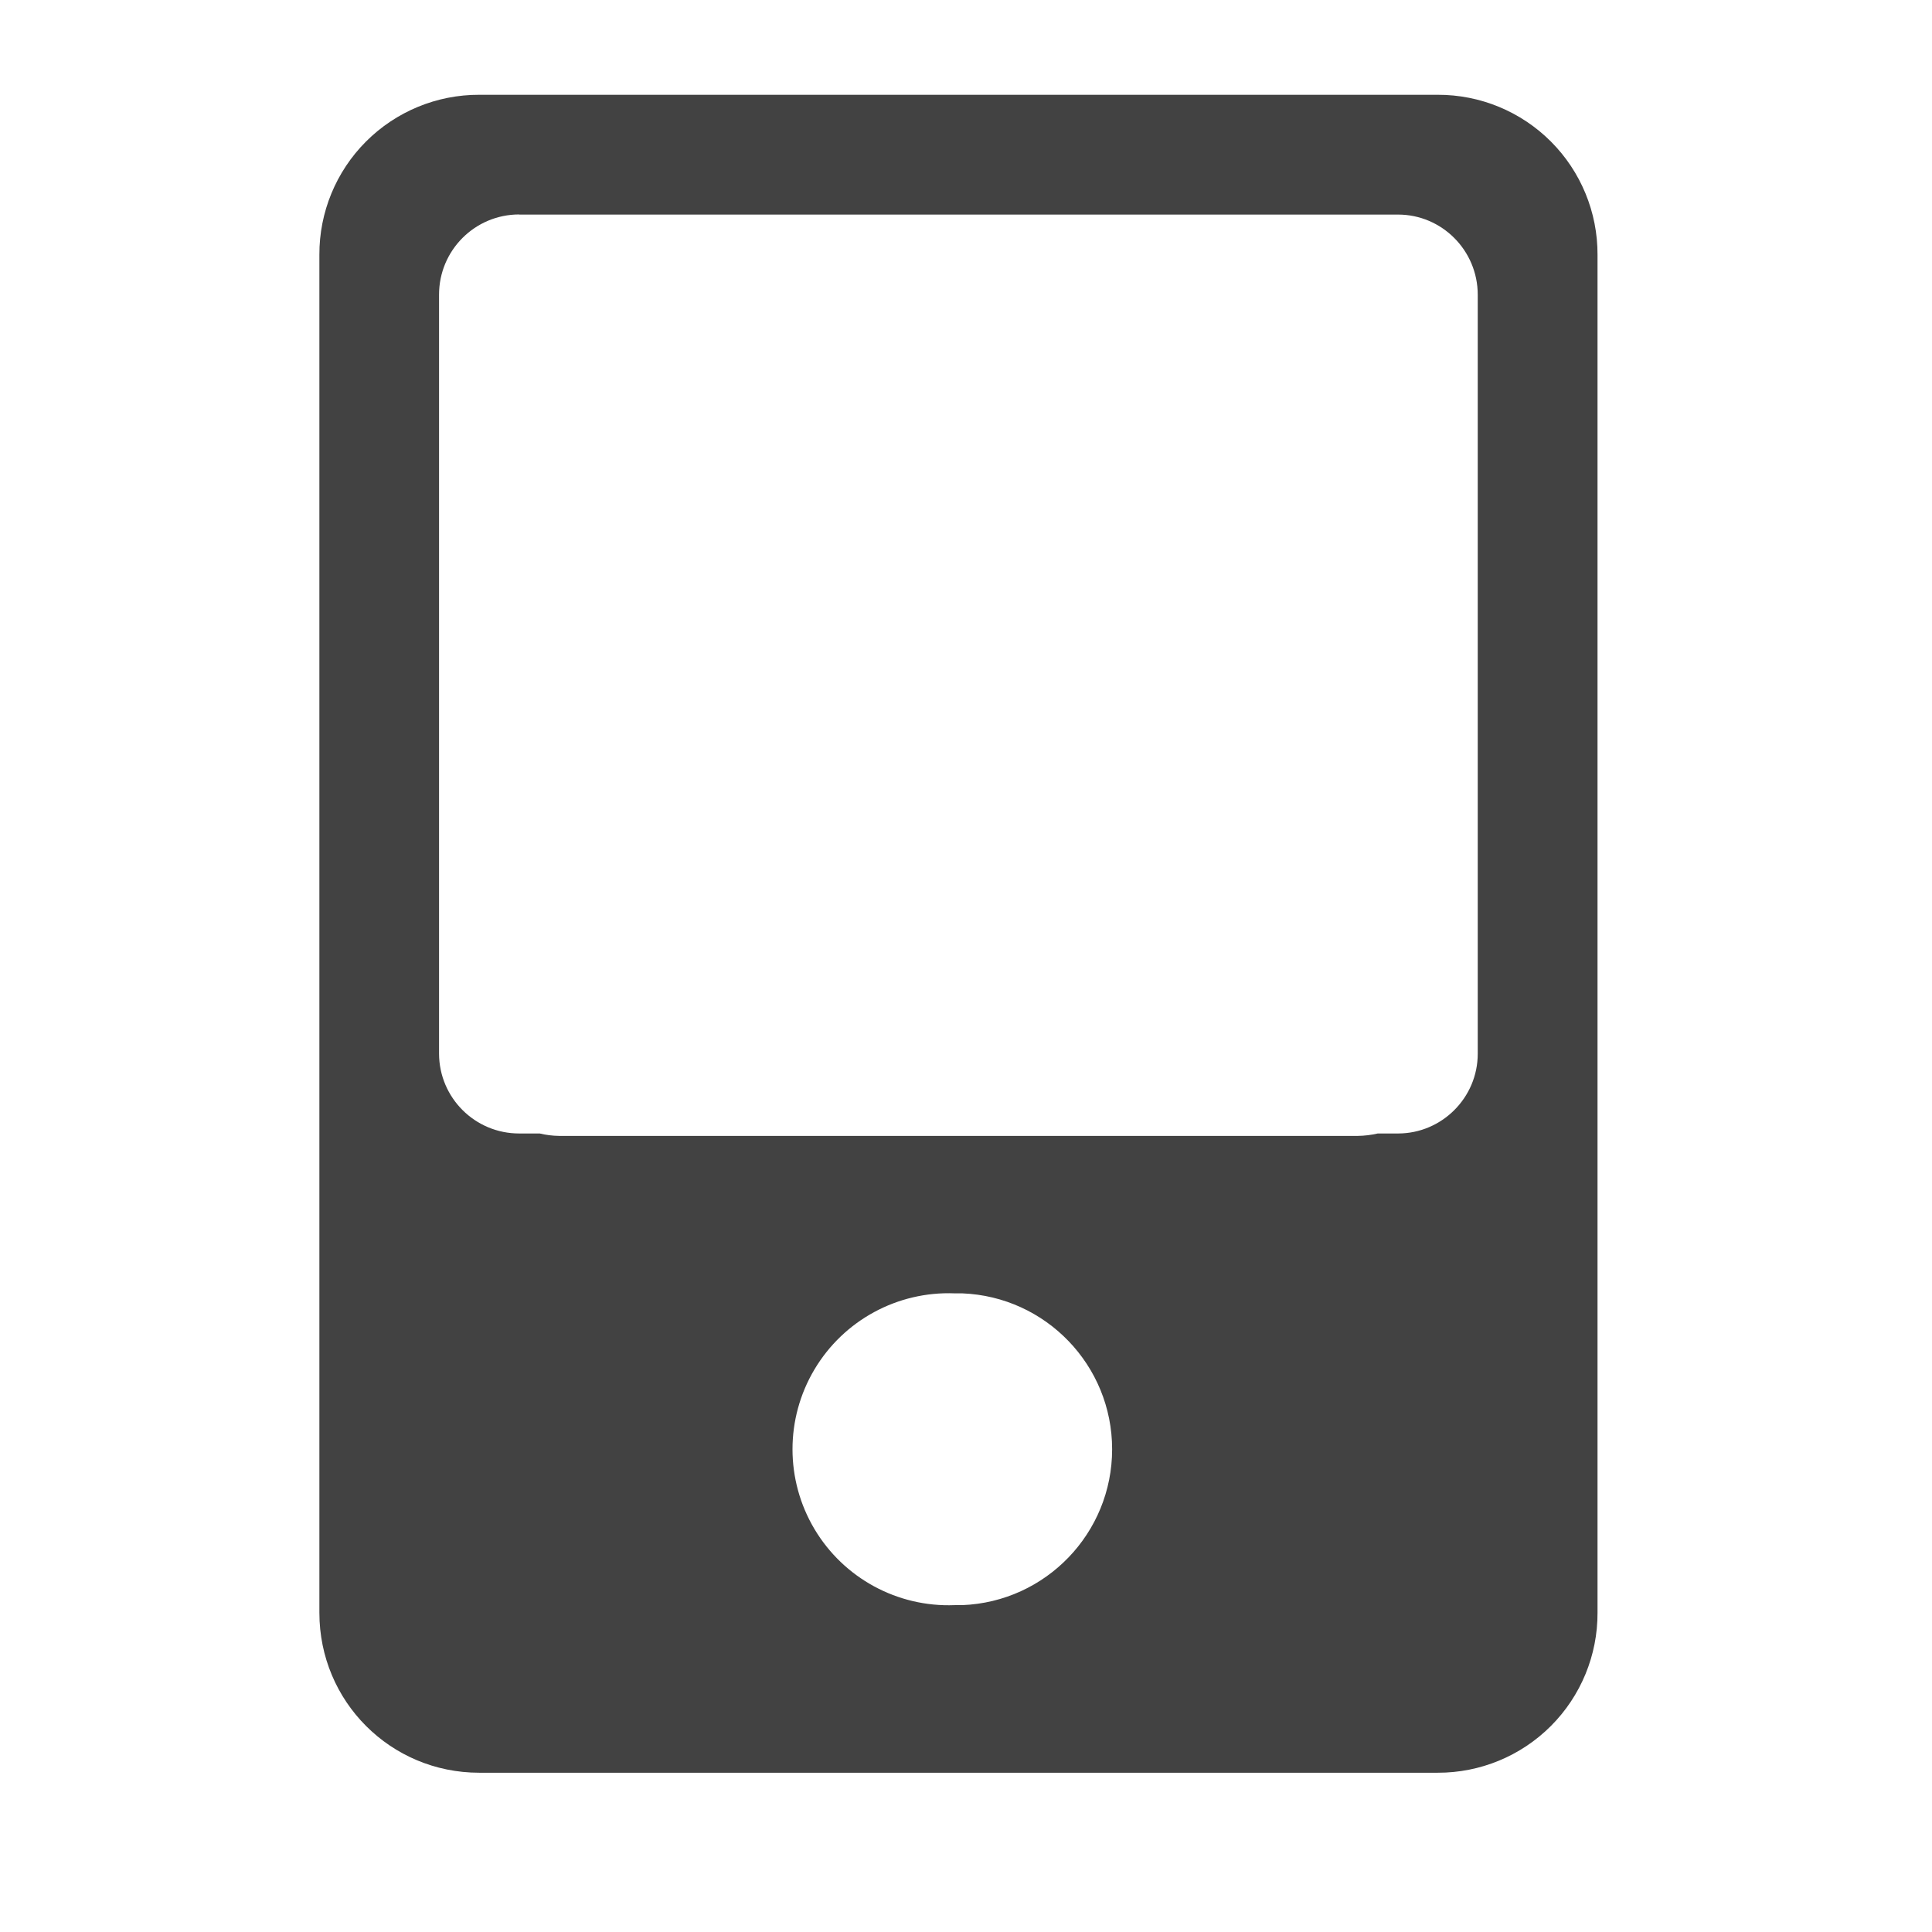
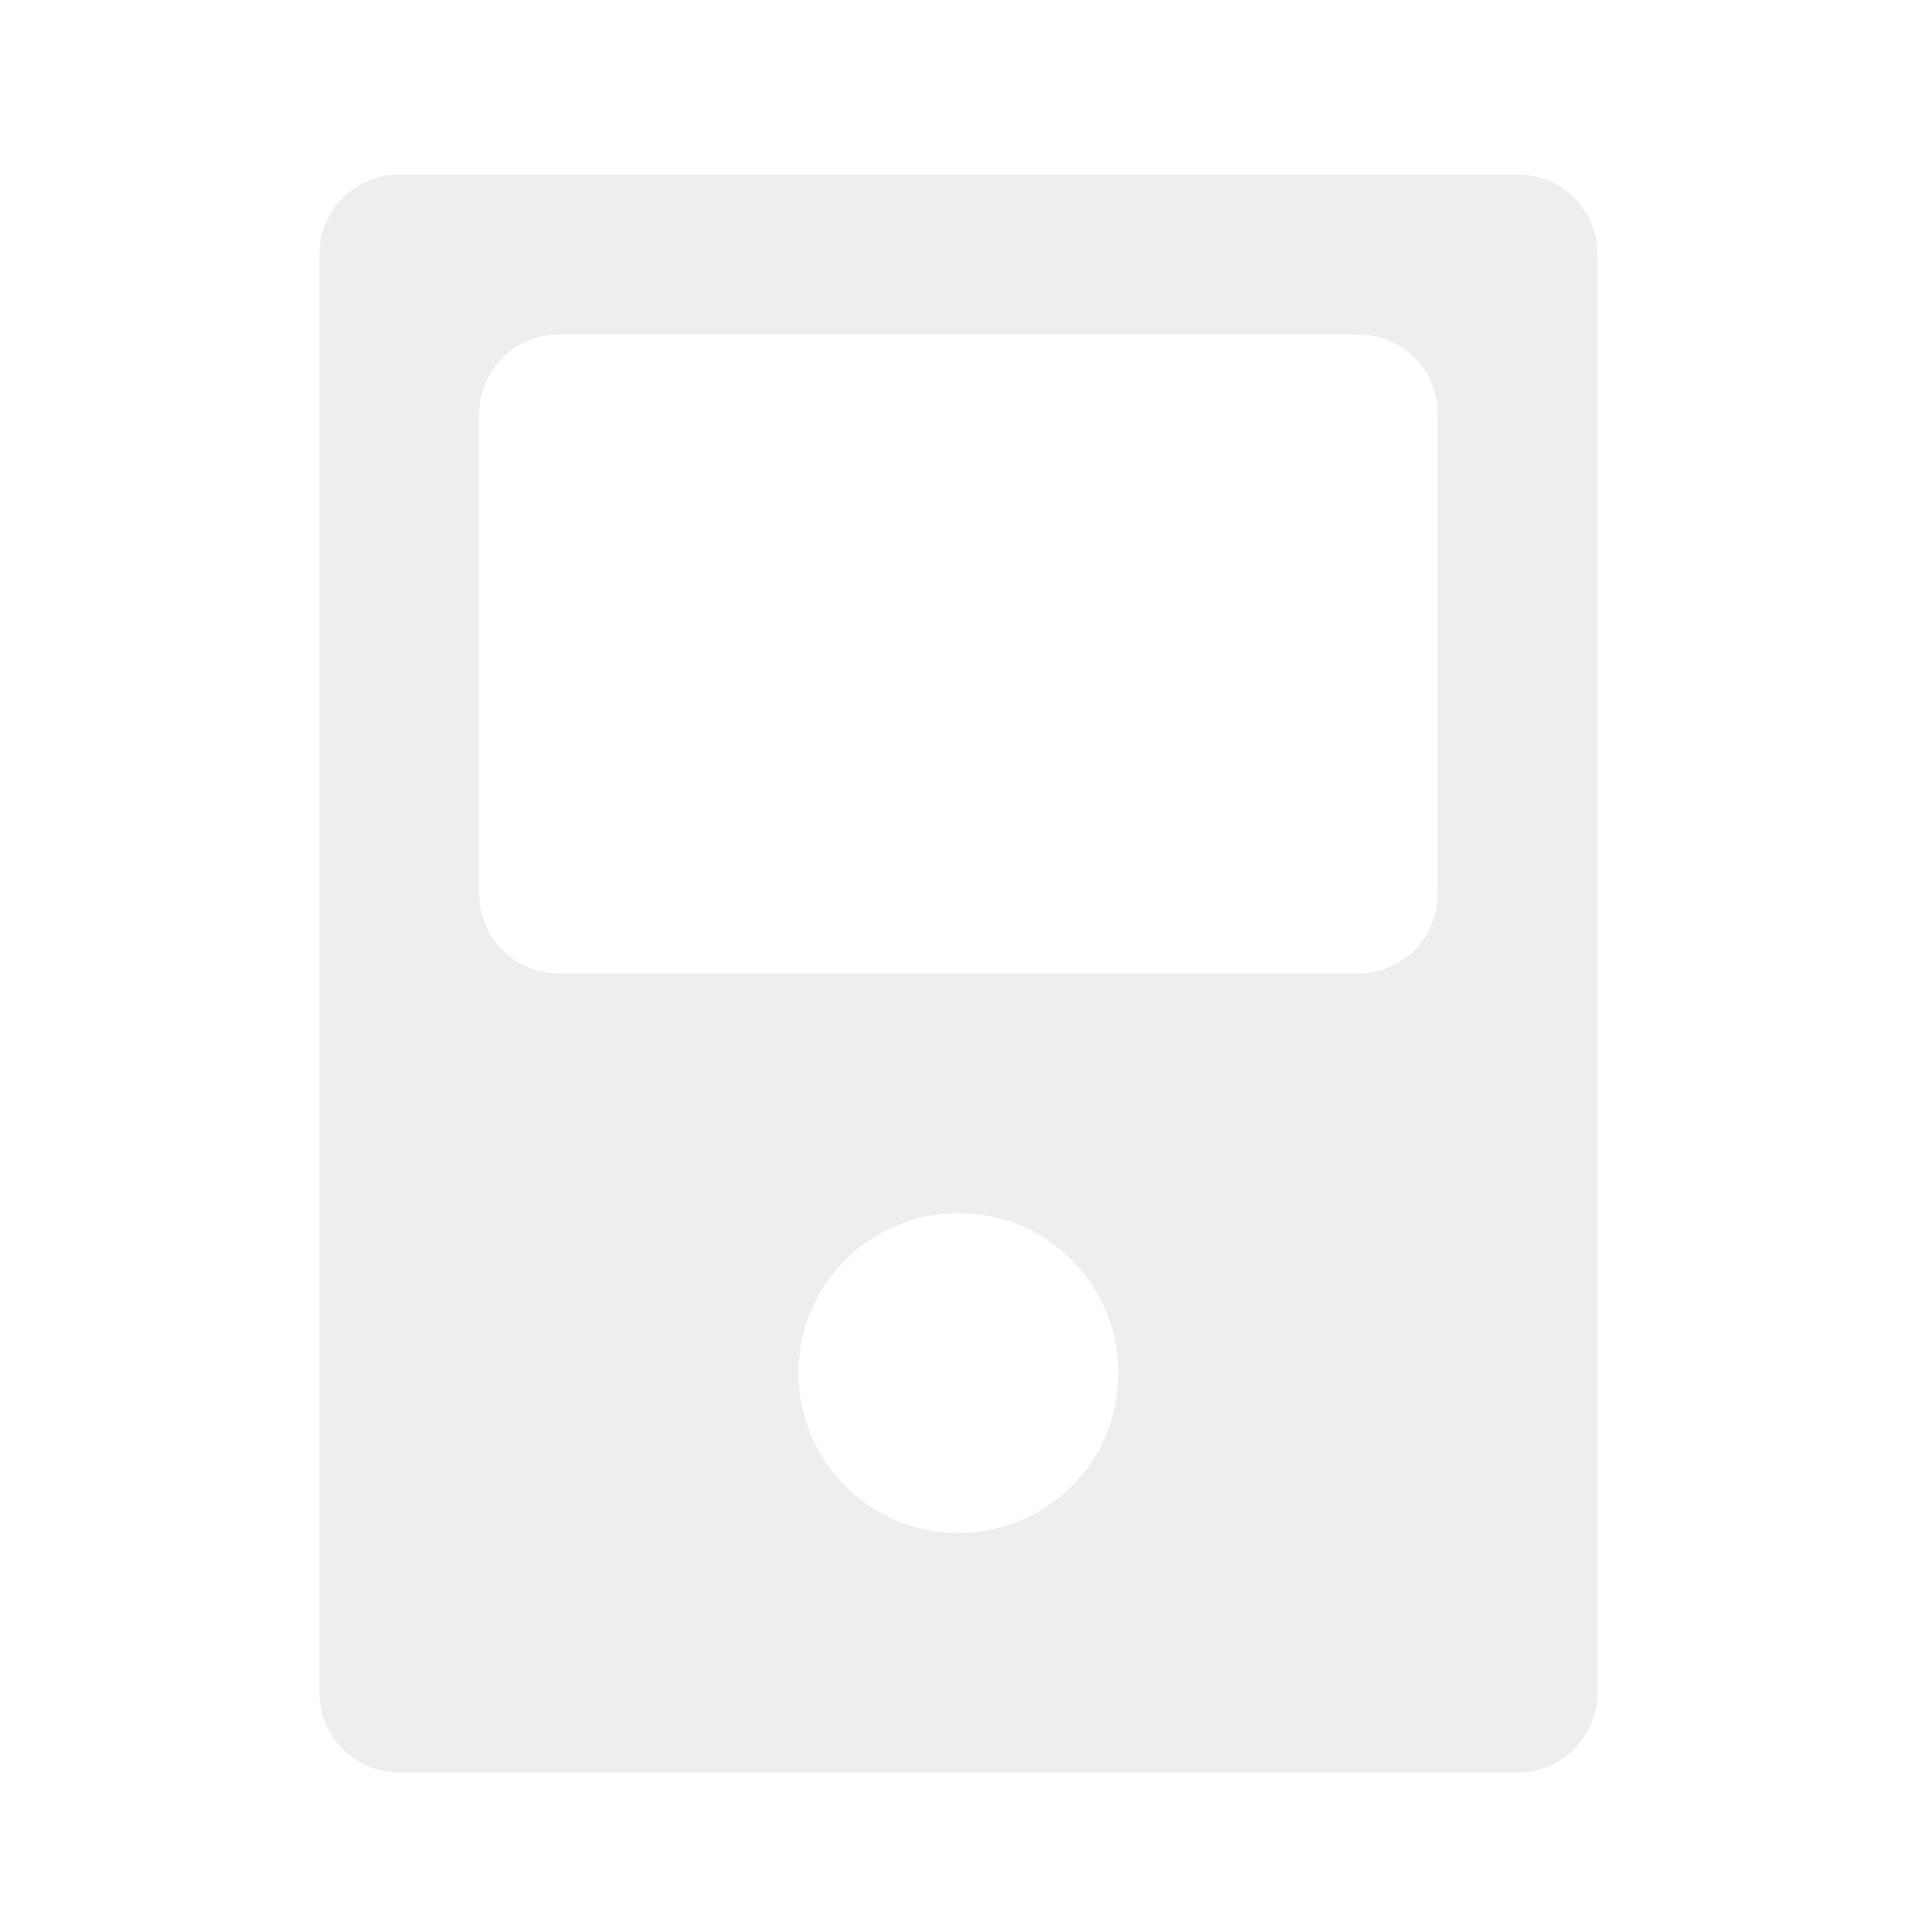
- <svg xmlns="http://www.w3.org/2000/svg" width="16" height="16">
-   <path d="M3.969.785A1.32 1.32 0 0 0 2.645 2.11v11.246c0 .735.59 1.325 1.324 1.325h7.937a1.32 1.32 0 0 0 1.324-1.325V2.11A1.32 1.32 0 0 0 11.906.785zm.332.992h7.277c.363 0 .66.297.66.664v6.286c0 .363-.297.66-.66.66h-.168a.784.784 0 0 1-.164.02H4.63a.719.719 0 0 1-.16-.02H4.3a.663.663 0 0 1-.664-.66V2.44c0-.367.297-.664.664-.664zm3.605 8.934h.063a1.292 1.292 0 0 1 0 2.582h-.063a1.292 1.292 0 1 1 0-2.582zm0 0" fill="#424242" />
+ <svg xmlns="http://www.w3.org/2000/svg" width="16px" height="16px" viewBox="0 0 16 16" version="1.1">
+   <g id="surface1">
+     <path style=" stroke:none;fill-rule:nonzero;fill:rgb(93.333%,93.333%,93.333%);fill-opacity:1;" d="M 3.309 1.445 C 2.941 1.445 2.645 1.738 2.645 2.105 L 2.645 14.016 C 2.645 14.383 2.941 14.68 3.309 14.68 L 12.57 14.68 C 12.934 14.68 13.23 14.383 13.23 14.016 L 13.23 2.105 C 13.23 1.738 12.934 1.445 12.57 1.445 Z M 4.629 2.77 L 11.246 2.77 C 11.613 2.77 11.906 3.062 11.906 3.43 L 11.906 7.402 C 11.906 7.77 11.613 8.062 11.246 8.062 L 4.629 8.062 C 4.266 8.062 3.969 7.77 3.969 7.402 L 3.969 3.43 C 3.969 3.062 4.266 2.77 4.629 2.77 Z M 7.938 10.047 C 8.672 10.047 9.262 10.637 9.262 11.371 C 9.262 12.105 8.672 12.695 7.938 12.695 C 7.207 12.695 6.613 12.105 6.613 11.371 C 6.613 10.637 7.207 10.047 7.938 10.047 Z M 7.938 10.047 " />
+   </g>
</svg>
